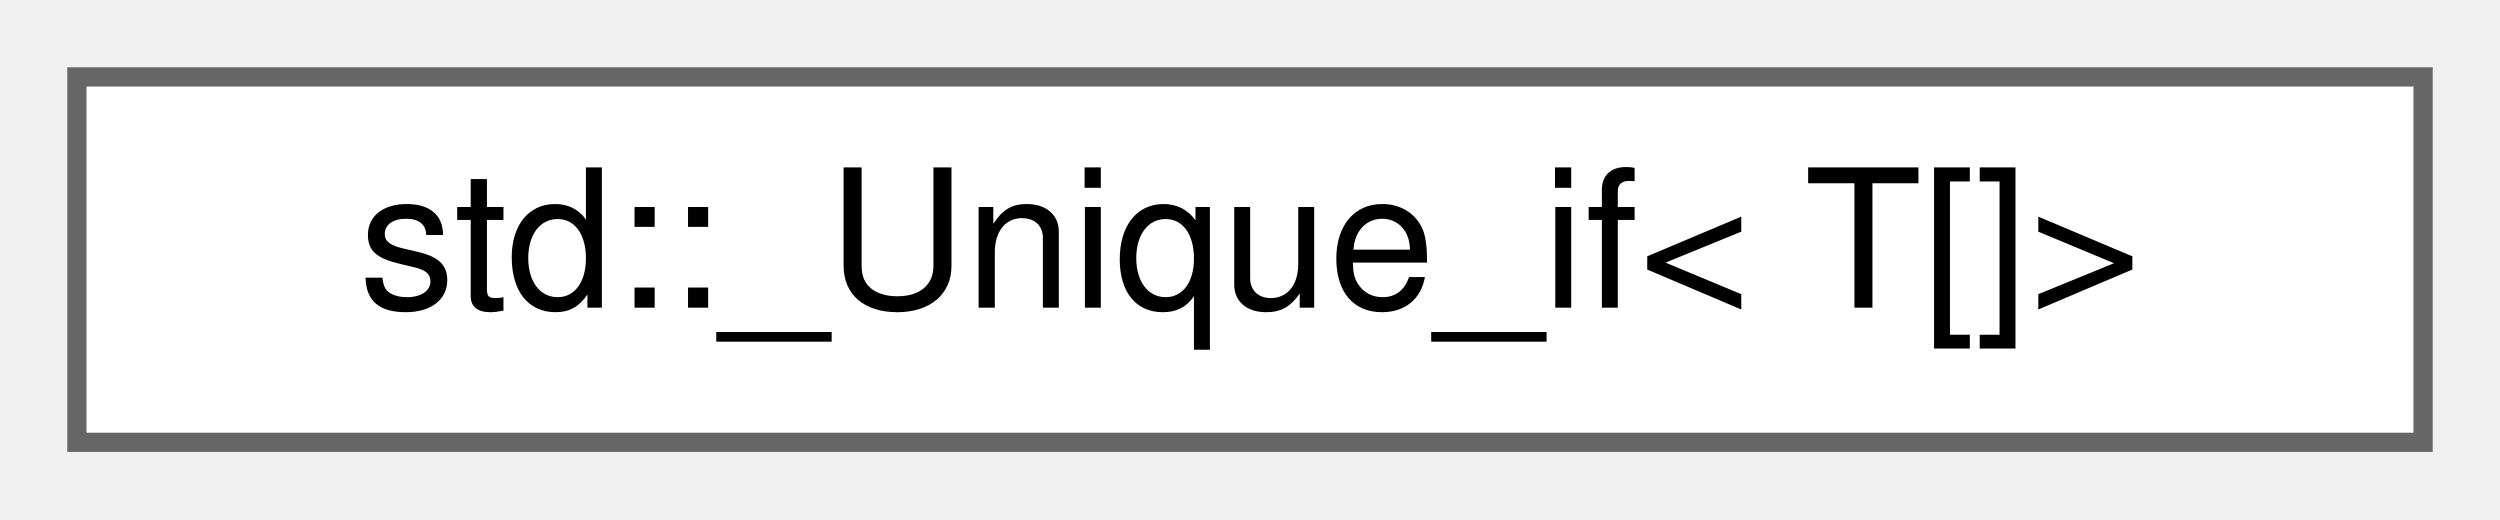
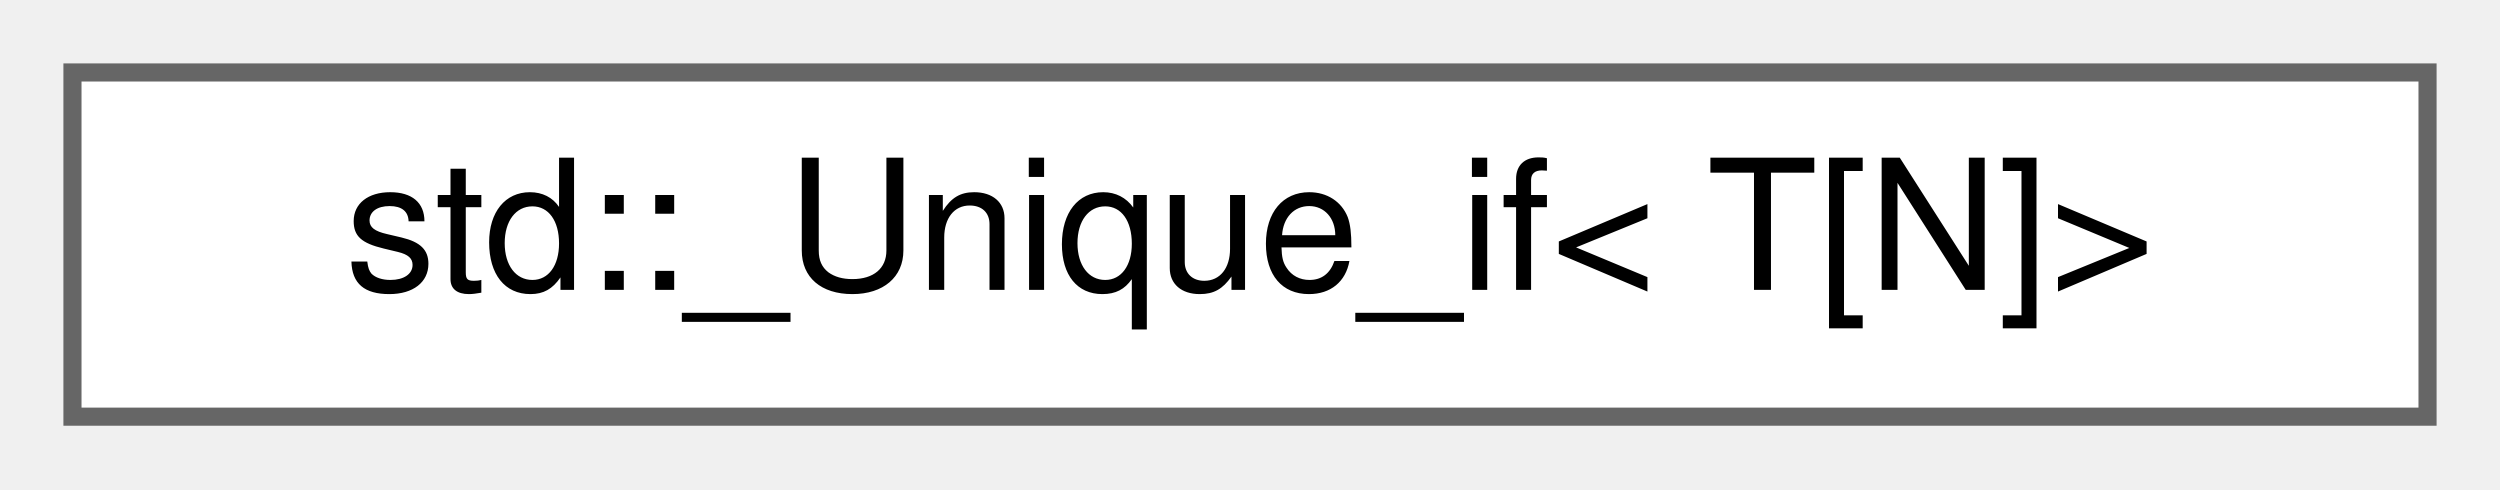
- <svg xmlns="http://www.w3.org/2000/svg" xmlns:xlink="http://www.w3.org/1999/xlink" width="130pt" height="27pt" viewBox="0.00 0.00 130.00 27.00">
+ <svg xmlns="http://www.w3.org/2000/svg" xmlns:xlink="http://www.w3.org/1999/xlink" width="138pt" height="27pt" viewBox="0.00 0.00 138.00 27.00">
  <g id="graph0" class="graph" transform="scale(1 1) rotate(0) translate(4 23)">
    <g id="Node000000" class="node">
      <g id="a_Node000000">
-         <a xlink:href="structstd_1_1___unique__if_3_01_t_0f_0e_4.html" target="_top" xlink:title=" ">
-           <polygon fill="white" stroke="#666666" points="122,-19 0,-19 0,0 122,0 122,-19" />
-           <text text-anchor="middle" x="61" y="-7" font-family="Helvetica,sans-Serif" font-size="10.00">std::_Unique_if&lt; T[]&gt;</text>
+         <a xlink:href="structstd_1_1___unique__if_3_01_t_0f_n_0e_4.html" target="_top" xlink:title=" ">
+           <polygon fill="white" stroke="#666666" points="130,-19 0,-19 0,0 130,0 130,-19" />
+           <text text-anchor="middle" x="65" y="-7" font-family="Helvetica,sans-Serif" font-size="10.00">std::_Unique_if&lt; T[N]&gt;</text>
        </a>
      </g>
    </g>
  </g>
</svg>
